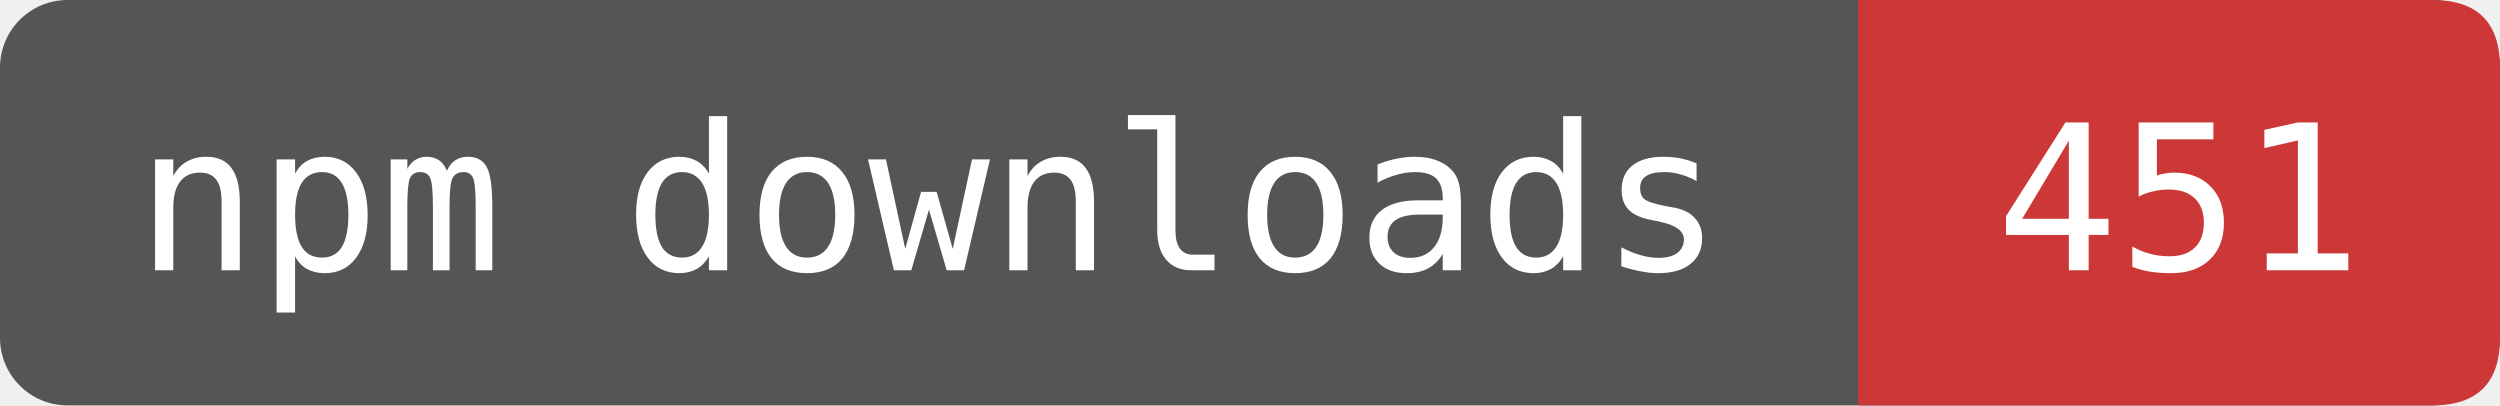
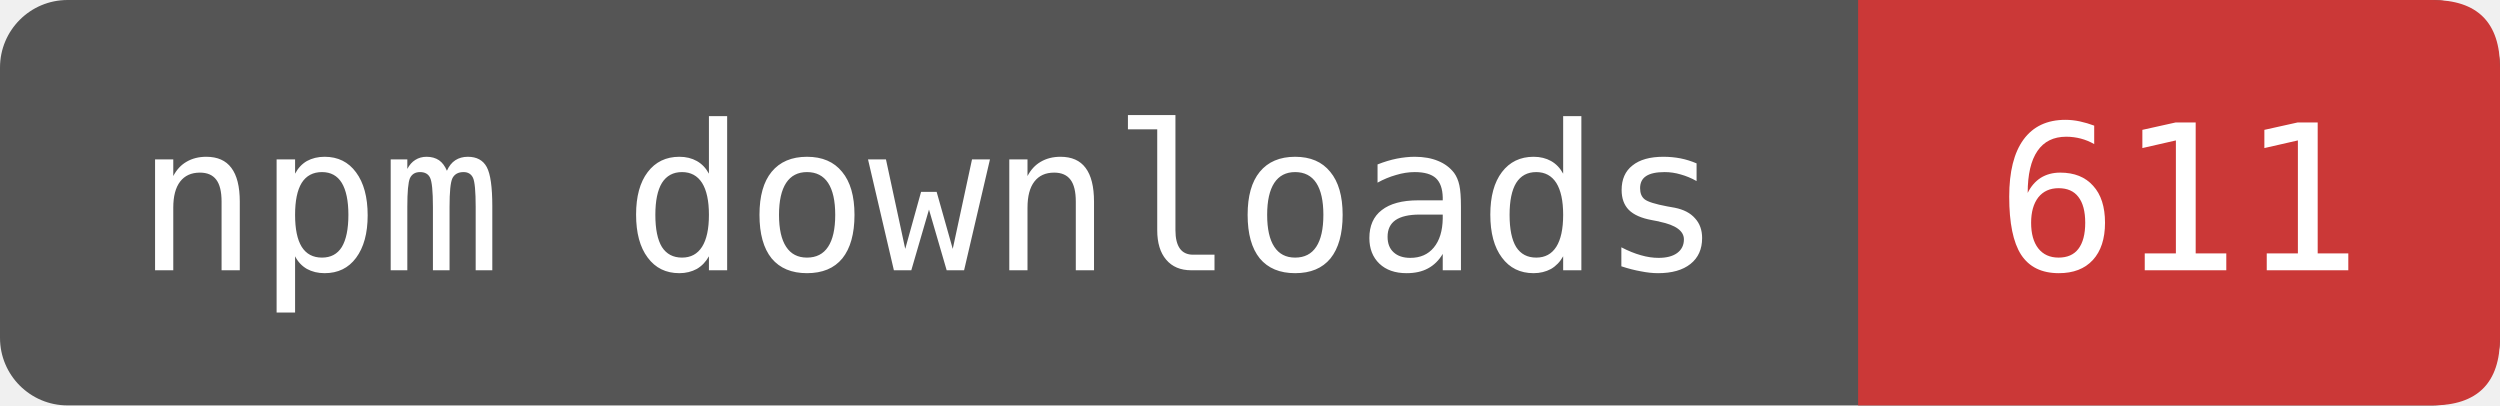
- <svg xmlns="http://www.w3.org/2000/svg" width="123.333" height="20" viewBox="0 0 148 24" role="img" aria-label="npm downloads: 451">
+ <svg xmlns="http://www.w3.org/2000/svg" width="123.333" height="20" viewBox="0 0 148 24" role="img" aria-label="npm downloads: 611">
  <rect width="148" height="24" rx="4" fill="#555" />
  <path d="M110 0H144Q148 0 148 4V20Q148 24 144 24H110Z" fill="#CB3837" />
  <g fill="#fff" font-family="DejaVu Sans Mono,monospace" font-size="12" text-anchor="middle">
    <text x="55" y="16">npm downloads</text>
-     <text x="129" y="16">451</text>
+     <text x="129" y="16">611</text>
  </g>
</svg>
